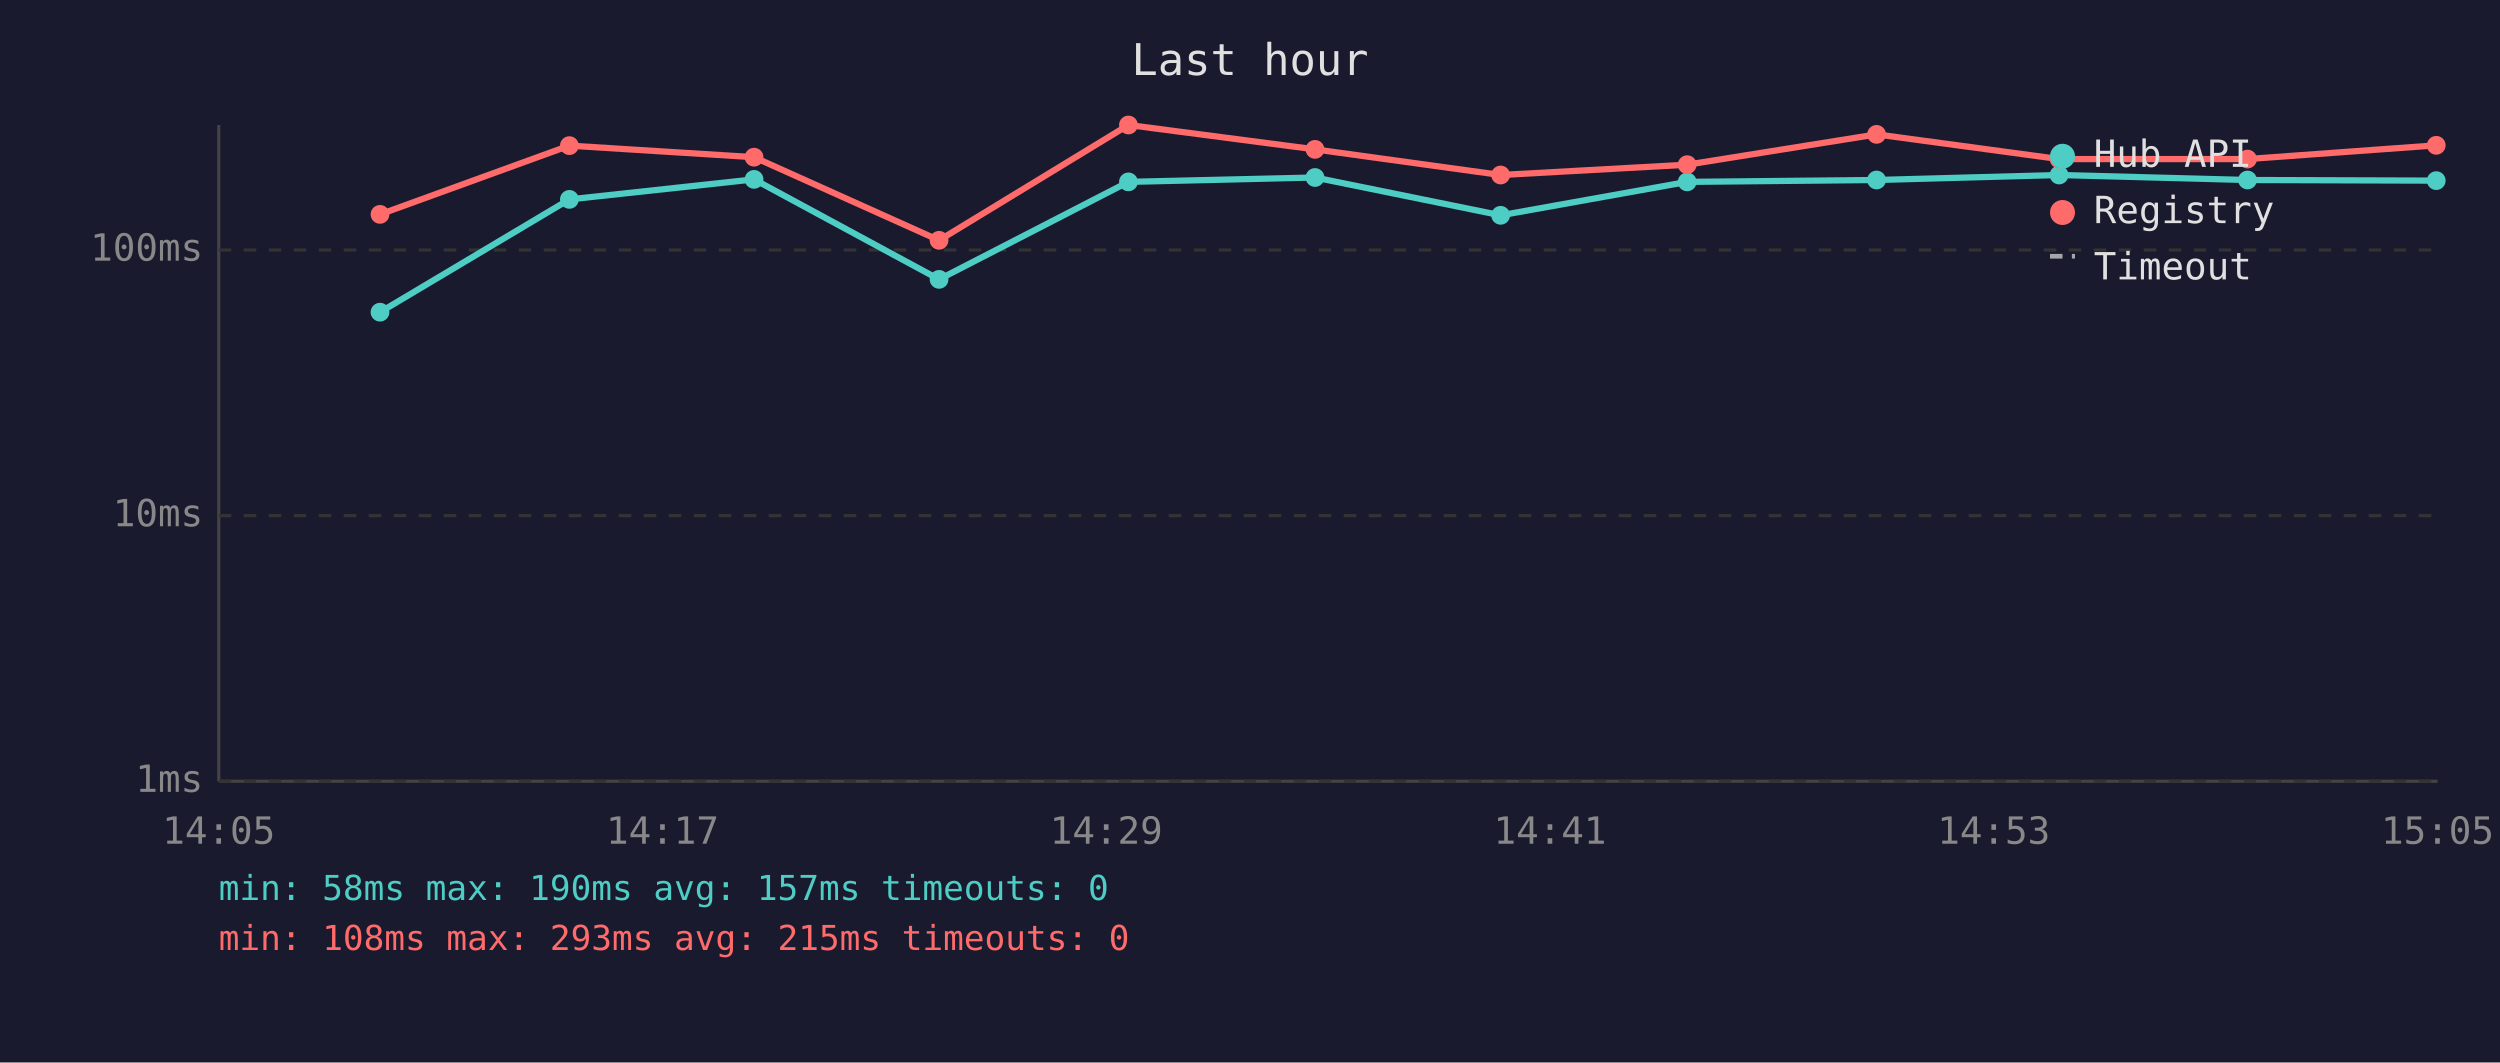
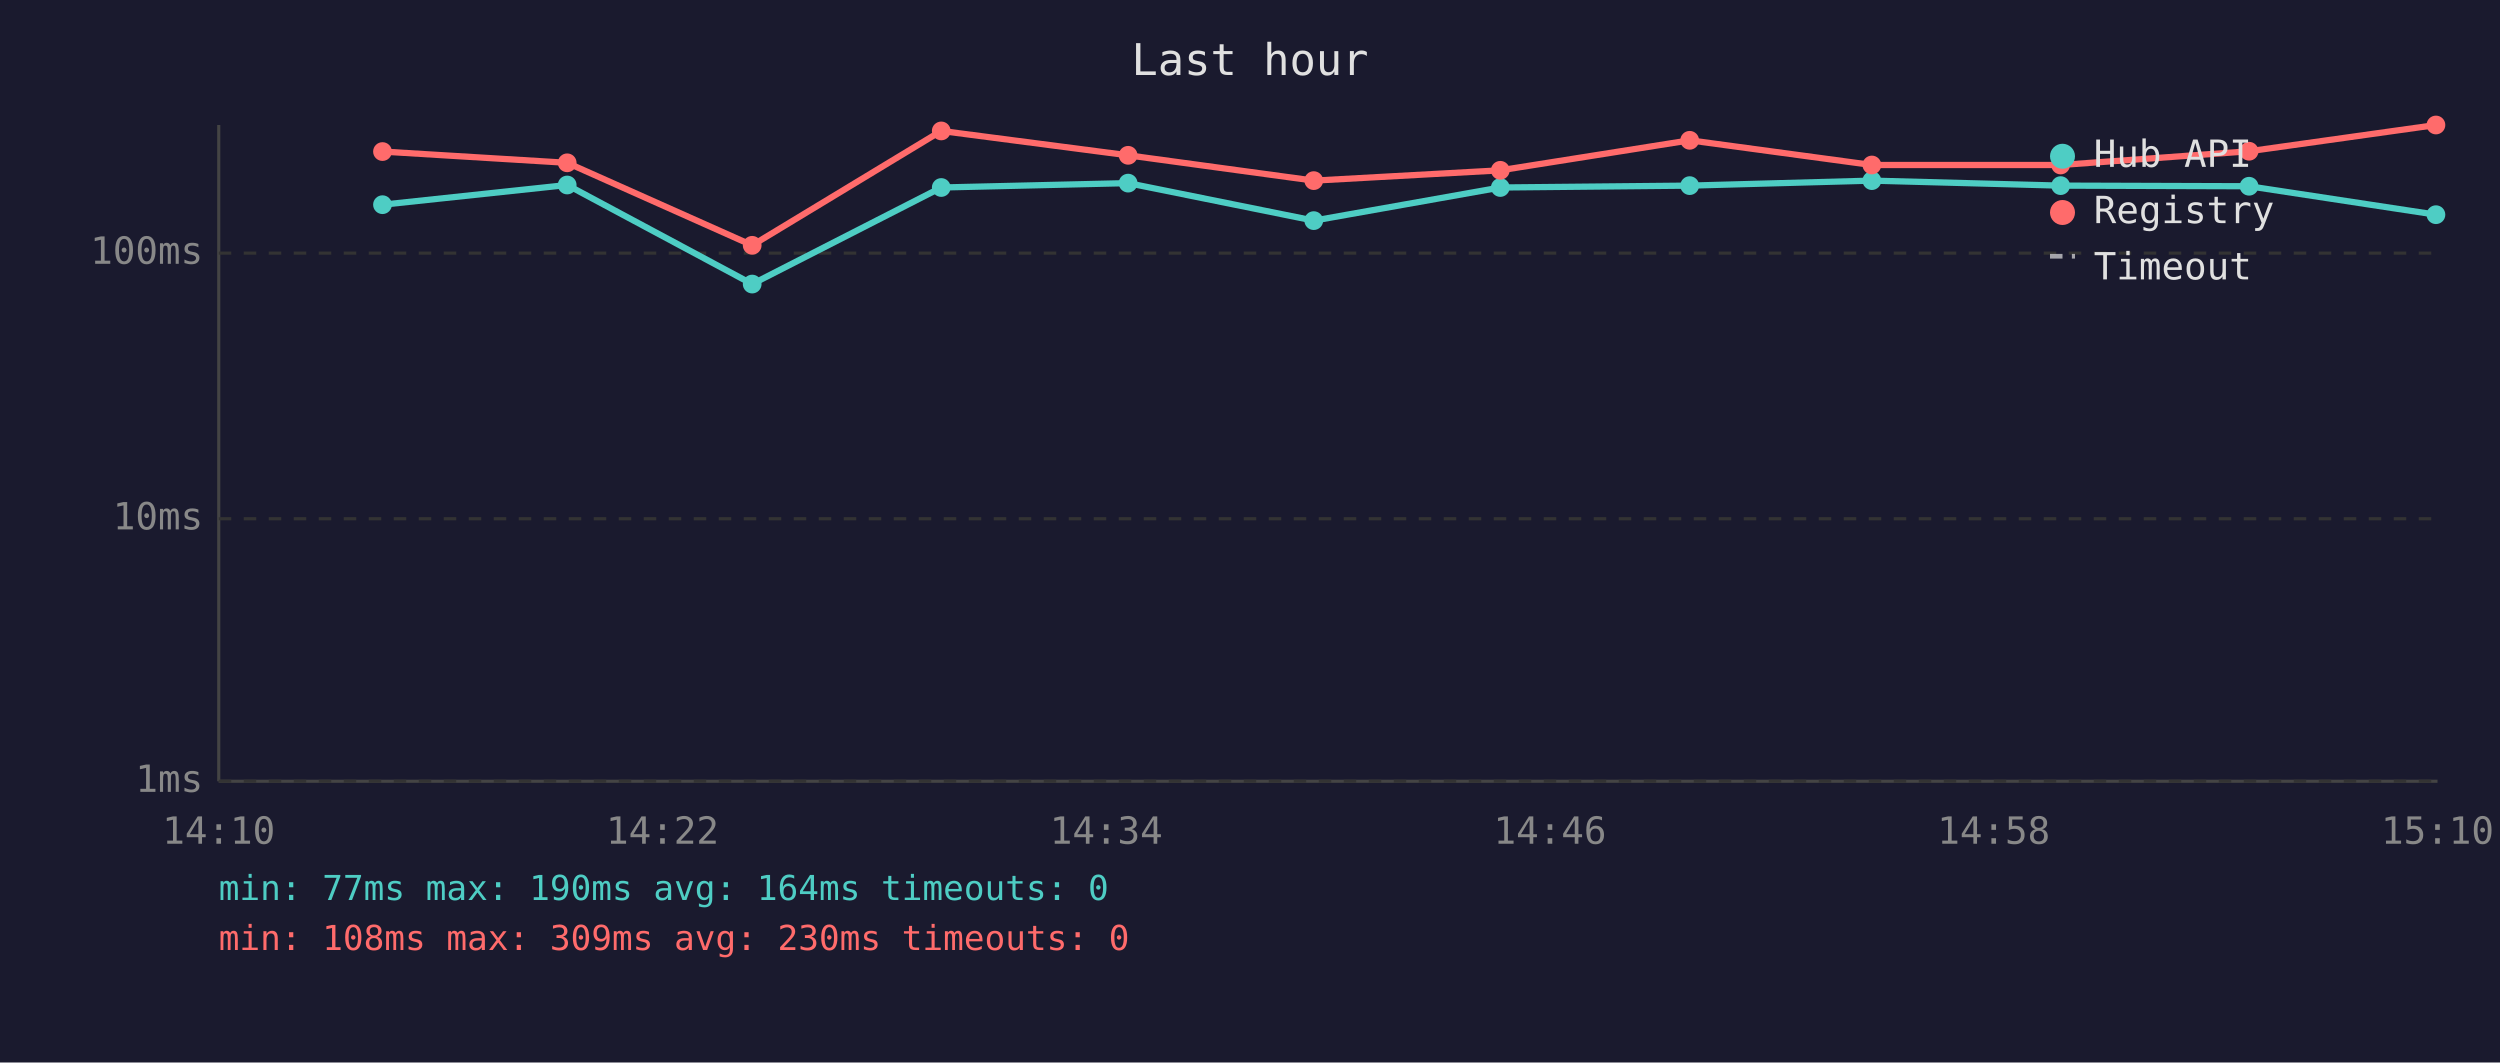
<svg xmlns="http://www.w3.org/2000/svg" viewBox="0 0 800 340" font-family="monospace" font-size="12">
  <rect width="800" height="340" fill="#1a1a2e" />
  <text x="400" y="24" fill="#e0e0e0" font-size="14" text-anchor="middle">Last hour</text>
  <line x1="70" y1="40" x2="70" y2="250" stroke="#444" stroke-width="1" />
  <line x1="70" y1="250" x2="780" y2="250" stroke="#444" stroke-width="1" />
  <line x1="70" y1="250" x2="780" y2="250" stroke="#333" stroke-width="1" stroke-dasharray="4" />
  <text x="65" y="250" fill="#888" text-anchor="end" dominant-baseline="middle">1ms</text>
-   <line x1="70" y1="165" x2="780" y2="165" stroke="#333" stroke-width="1" stroke-dasharray="4" />
-   <text x="65" y="165" fill="#888" text-anchor="end" dominant-baseline="middle">10ms</text>
-   <line x1="70" y1="80" x2="780" y2="80" stroke="#333" stroke-width="1" stroke-dasharray="4" />
-   <text x="65" y="80" fill="#888" text-anchor="end" dominant-baseline="middle">100ms</text>
-   <text x="70" y="270" fill="#888" text-anchor="middle">14:05</text>
-   <text x="212" y="270" fill="#888" text-anchor="middle">14:17</text>
-   <text x="354" y="270" fill="#888" text-anchor="middle">14:29</text>
-   <text x="496" y="270" fill="#888" text-anchor="middle">14:41</text>
-   <text x="638" y="270" fill="#888" text-anchor="middle">14:53</text>
-   <text x="780" y="270" fill="#888" text-anchor="middle">15:05</text>
-   <polyline points="121.6,99.9 182.2,63.8 241.3,57.4 300.5,89.4 361.1,58.2 420.8,56.8 480.2,68.9 539.9,58.2 600.5,57.6 658.9,56.0 719.2,57.6 779.6,57.8" fill="none" stroke="#4ecdc4" stroke-width="2" opacity="1" />
-   <circle cx="121.6" cy="99.9" r="3" fill="#4ecdc4" />
-   <circle cx="182.2" cy="63.8" r="3" fill="#4ecdc4" />
-   <circle cx="241.3" cy="57.4" r="3" fill="#4ecdc4" />
-   <circle cx="300.5" cy="89.4" r="3" fill="#4ecdc4" />
-   <circle cx="361.1" cy="58.2" r="3" fill="#4ecdc4" />
-   <circle cx="420.8" cy="56.8" r="3" fill="#4ecdc4" />
-   <circle cx="480.2" cy="68.9" r="3" fill="#4ecdc4" />
-   <circle cx="539.9" cy="58.2" r="3" fill="#4ecdc4" />
-   <circle cx="600.5" cy="57.6" r="3" fill="#4ecdc4" />
-   <circle cx="658.9" cy="56.0" r="3" fill="#4ecdc4" />
-   <circle cx="719.2" cy="57.6" r="3" fill="#4ecdc4" />
-   <circle cx="779.6" cy="57.8" r="3" fill="#4ecdc4" />
-   <polyline points="121.6,68.6 182.2,46.6 241.3,50.3 300.5,76.9 361.1,40.0 420.8,47.8 480.2,56.0 539.9,52.7 600.5,43.0 658.9,50.9 719.2,50.9 779.6,46.5" fill="none" stroke="#ff6b6b" stroke-width="2" opacity="1" />
-   <circle cx="121.6" cy="68.6" r="3" fill="#ff6b6b" />
-   <circle cx="182.2" cy="46.6" r="3" fill="#ff6b6b" />
-   <circle cx="241.3" cy="50.3" r="3" fill="#ff6b6b" />
-   <circle cx="300.5" cy="76.9" r="3" fill="#ff6b6b" />
-   <circle cx="361.1" cy="40.0" r="3" fill="#ff6b6b" />
-   <circle cx="420.8" cy="47.8" r="3" fill="#ff6b6b" />
-   <circle cx="480.2" cy="56.0" r="3" fill="#ff6b6b" />
-   <circle cx="539.9" cy="52.7" r="3" fill="#ff6b6b" />
-   <circle cx="600.5" cy="43.0" r="3" fill="#ff6b6b" />
-   <circle cx="658.9" cy="50.9" r="3" fill="#ff6b6b" />
-   <circle cx="719.2" cy="50.9" r="3" fill="#ff6b6b" />
-   <circle cx="779.6" cy="46.5" r="3" fill="#ff6b6b" />
+   <line x1="70" y1="166" x2="780" y2="166" stroke="#333" stroke-width="1" stroke-dasharray="4" />
+   <text x="65" y="166" fill="#888" text-anchor="end" dominant-baseline="middle">10ms</text>
+   <line x1="70" y1="81" x2="780" y2="81" stroke="#333" stroke-width="1" stroke-dasharray="4" />
+   <text x="65" y="81" fill="#888" text-anchor="end" dominant-baseline="middle">100ms</text>
+   <text x="70" y="270" fill="#888" text-anchor="middle">14:10</text>
+   <text x="212" y="270" fill="#888" text-anchor="middle">14:22</text>
+   <text x="354" y="270" fill="#888" text-anchor="middle">14:34</text>
+   <text x="496" y="270" fill="#888" text-anchor="middle">14:46</text>
+   <text x="638" y="270" fill="#888" text-anchor="middle">14:58</text>
+   <text x="780" y="270" fill="#888" text-anchor="middle">15:10</text>
+   <polyline points="122.4,65.5 181.5,59.2 240.7,90.9 301.2,60.0 361.0,58.6 420.4,70.6 480.1,60.0 540.7,59.4 599.0,57.8 659.4,59.4 719.7,59.6 779.5,68.7" fill="none" stroke="#4ecdc4" stroke-width="2" opacity="1" />
+   <circle cx="122.4" cy="65.5" r="3" fill="#4ecdc4" />
+   <circle cx="181.5" cy="59.2" r="3" fill="#4ecdc4" />
+   <circle cx="240.7" cy="90.9" r="3" fill="#4ecdc4" />
+   <circle cx="301.2" cy="60.0" r="3" fill="#4ecdc4" />
+   <circle cx="361.0" cy="58.6" r="3" fill="#4ecdc4" />
+   <circle cx="420.4" cy="70.6" r="3" fill="#4ecdc4" />
+   <circle cx="480.1" cy="60.0" r="3" fill="#4ecdc4" />
+   <circle cx="540.7" cy="59.4" r="3" fill="#4ecdc4" />
+   <circle cx="599.0" cy="57.8" r="3" fill="#4ecdc4" />
+   <circle cx="659.4" cy="59.4" r="3" fill="#4ecdc4" />
+   <circle cx="719.7" cy="59.6" r="3" fill="#4ecdc4" />
+   <circle cx="779.5" cy="68.7" r="3" fill="#4ecdc4" />
+   <polyline points="122.4,48.5 181.5,52.1 240.7,78.5 301.2,41.9 361.0,49.7 420.4,57.8 480.1,54.5 540.7,44.9 599.0,52.8 659.4,52.8 719.7,48.4 779.5,40.0" fill="none" stroke="#ff6b6b" stroke-width="2" opacity="1" />
+   <circle cx="122.4" cy="48.5" r="3" fill="#ff6b6b" />
+   <circle cx="181.5" cy="52.1" r="3" fill="#ff6b6b" />
+   <circle cx="240.7" cy="78.5" r="3" fill="#ff6b6b" />
+   <circle cx="301.2" cy="41.9" r="3" fill="#ff6b6b" />
+   <circle cx="361.0" cy="49.7" r="3" fill="#ff6b6b" />
+   <circle cx="420.4" cy="57.8" r="3" fill="#ff6b6b" />
+   <circle cx="480.1" cy="54.5" r="3" fill="#ff6b6b" />
+   <circle cx="540.7" cy="44.9" r="3" fill="#ff6b6b" />
+   <circle cx="599.0" cy="52.8" r="3" fill="#ff6b6b" />
+   <circle cx="659.4" cy="52.8" r="3" fill="#ff6b6b" />
+   <circle cx="719.7" cy="48.4" r="3" fill="#ff6b6b" />
+   <circle cx="779.5" cy="40.0" r="3" fill="#ff6b6b" />
  <circle cx="660" cy="50" r="4" fill="#4ecdc4" />
  <text x="670" y="50" fill="#e0e0e0" dominant-baseline="middle">Hub API</text>
  <circle cx="660" cy="68" r="4" fill="#ff6b6b" />
  <text x="670" y="68" fill="#e0e0e0" dominant-baseline="middle">Registry</text>
  <line x1="656" y1="82" x2="664" y2="82" stroke="#e0e0e0" stroke-width="1.5" stroke-dasharray="4,3" opacity="0.7" />
  <text x="670" y="86" fill="#e0e0e0" dominant-baseline="middle">Timeout</text>
-   <text x="70" y="288" fill="#4ecdc4" font-size="11">min: 58ms  max: 190ms  avg: 157ms  timeouts: 0</text>
-   <text x="70" y="304" fill="#ff6b6b" font-size="11">min: 108ms  max: 293ms  avg: 215ms  timeouts: 0</text>
+   <text x="70" y="288" fill="#4ecdc4" font-size="11">min: 77ms  max: 190ms  avg: 164ms  timeouts: 0</text>
+   <text x="70" y="304" fill="#ff6b6b" font-size="11">min: 108ms  max: 309ms  avg: 230ms  timeouts: 0</text>
</svg>
